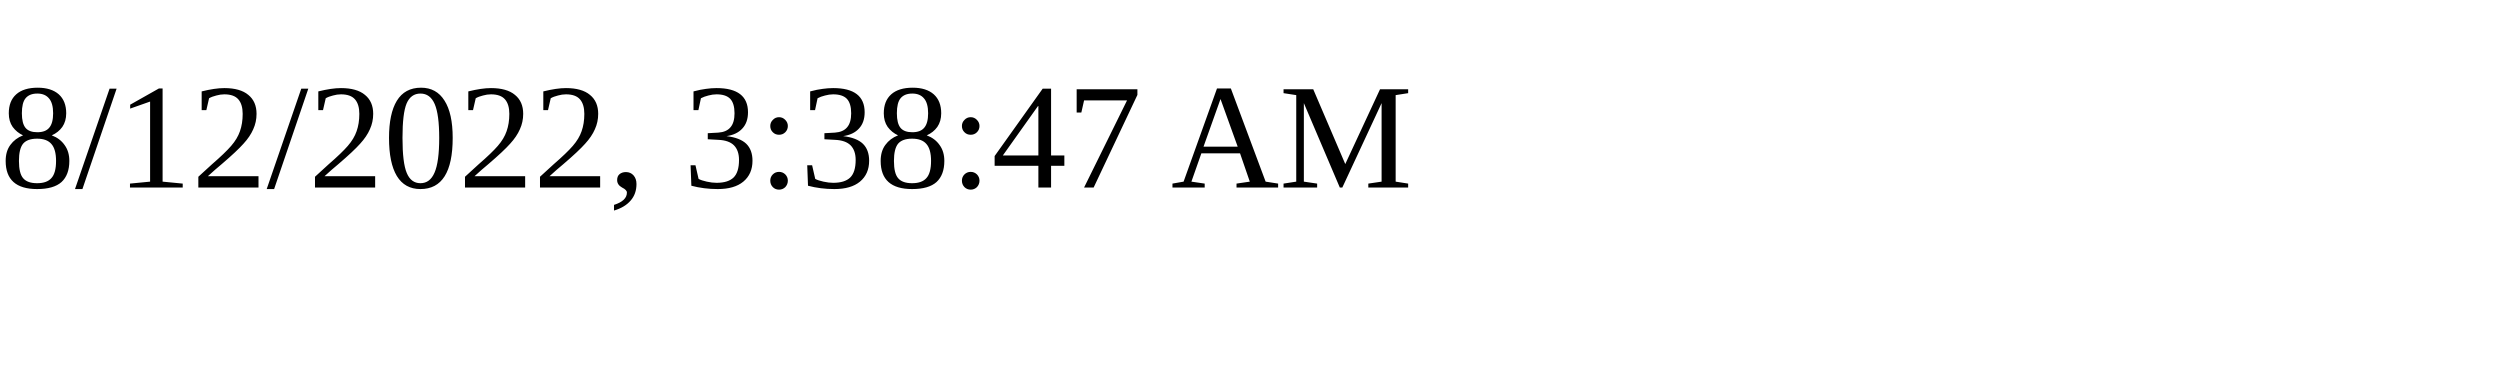
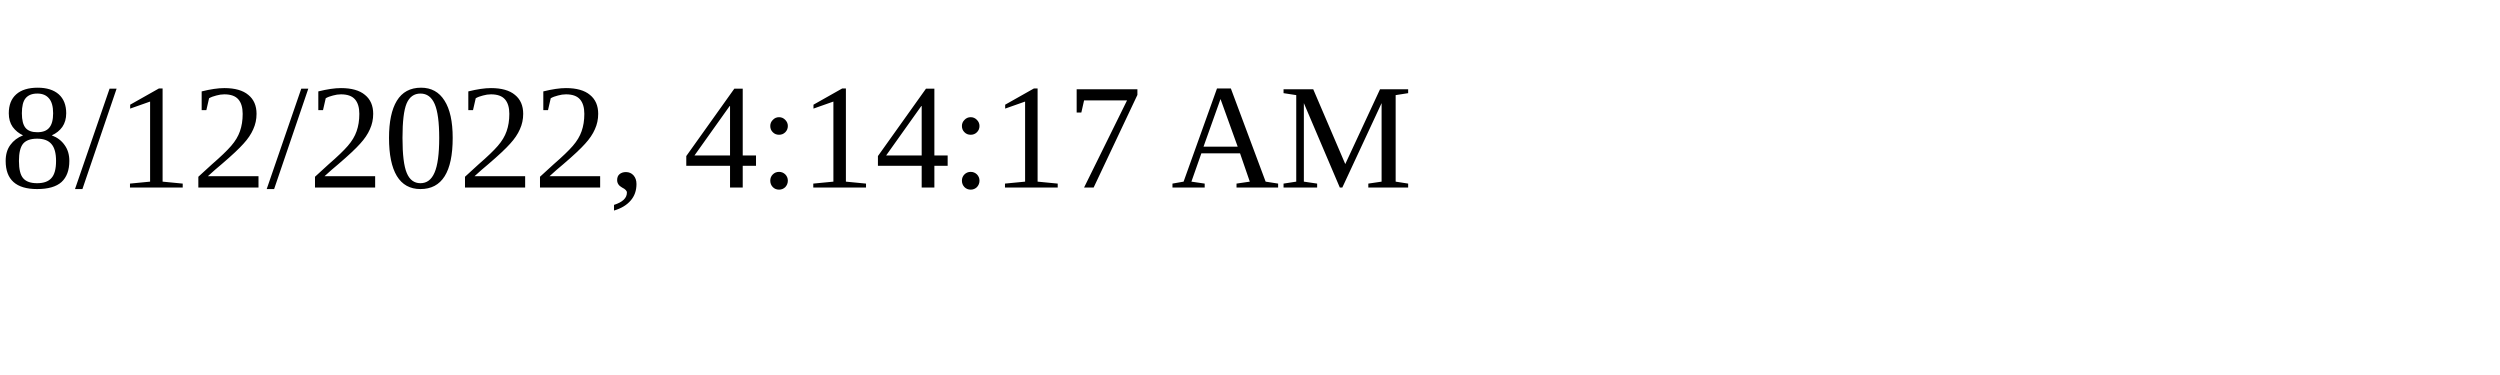
<svg xmlns="http://www.w3.org/2000/svg" height="30" width="200">
-   <text x="0" y="15">8/12/2022, 3:38:47 AM</text>
+   <text x="0" y="15">8/12/2022, 4:14:17 AM</text>
</svg>
